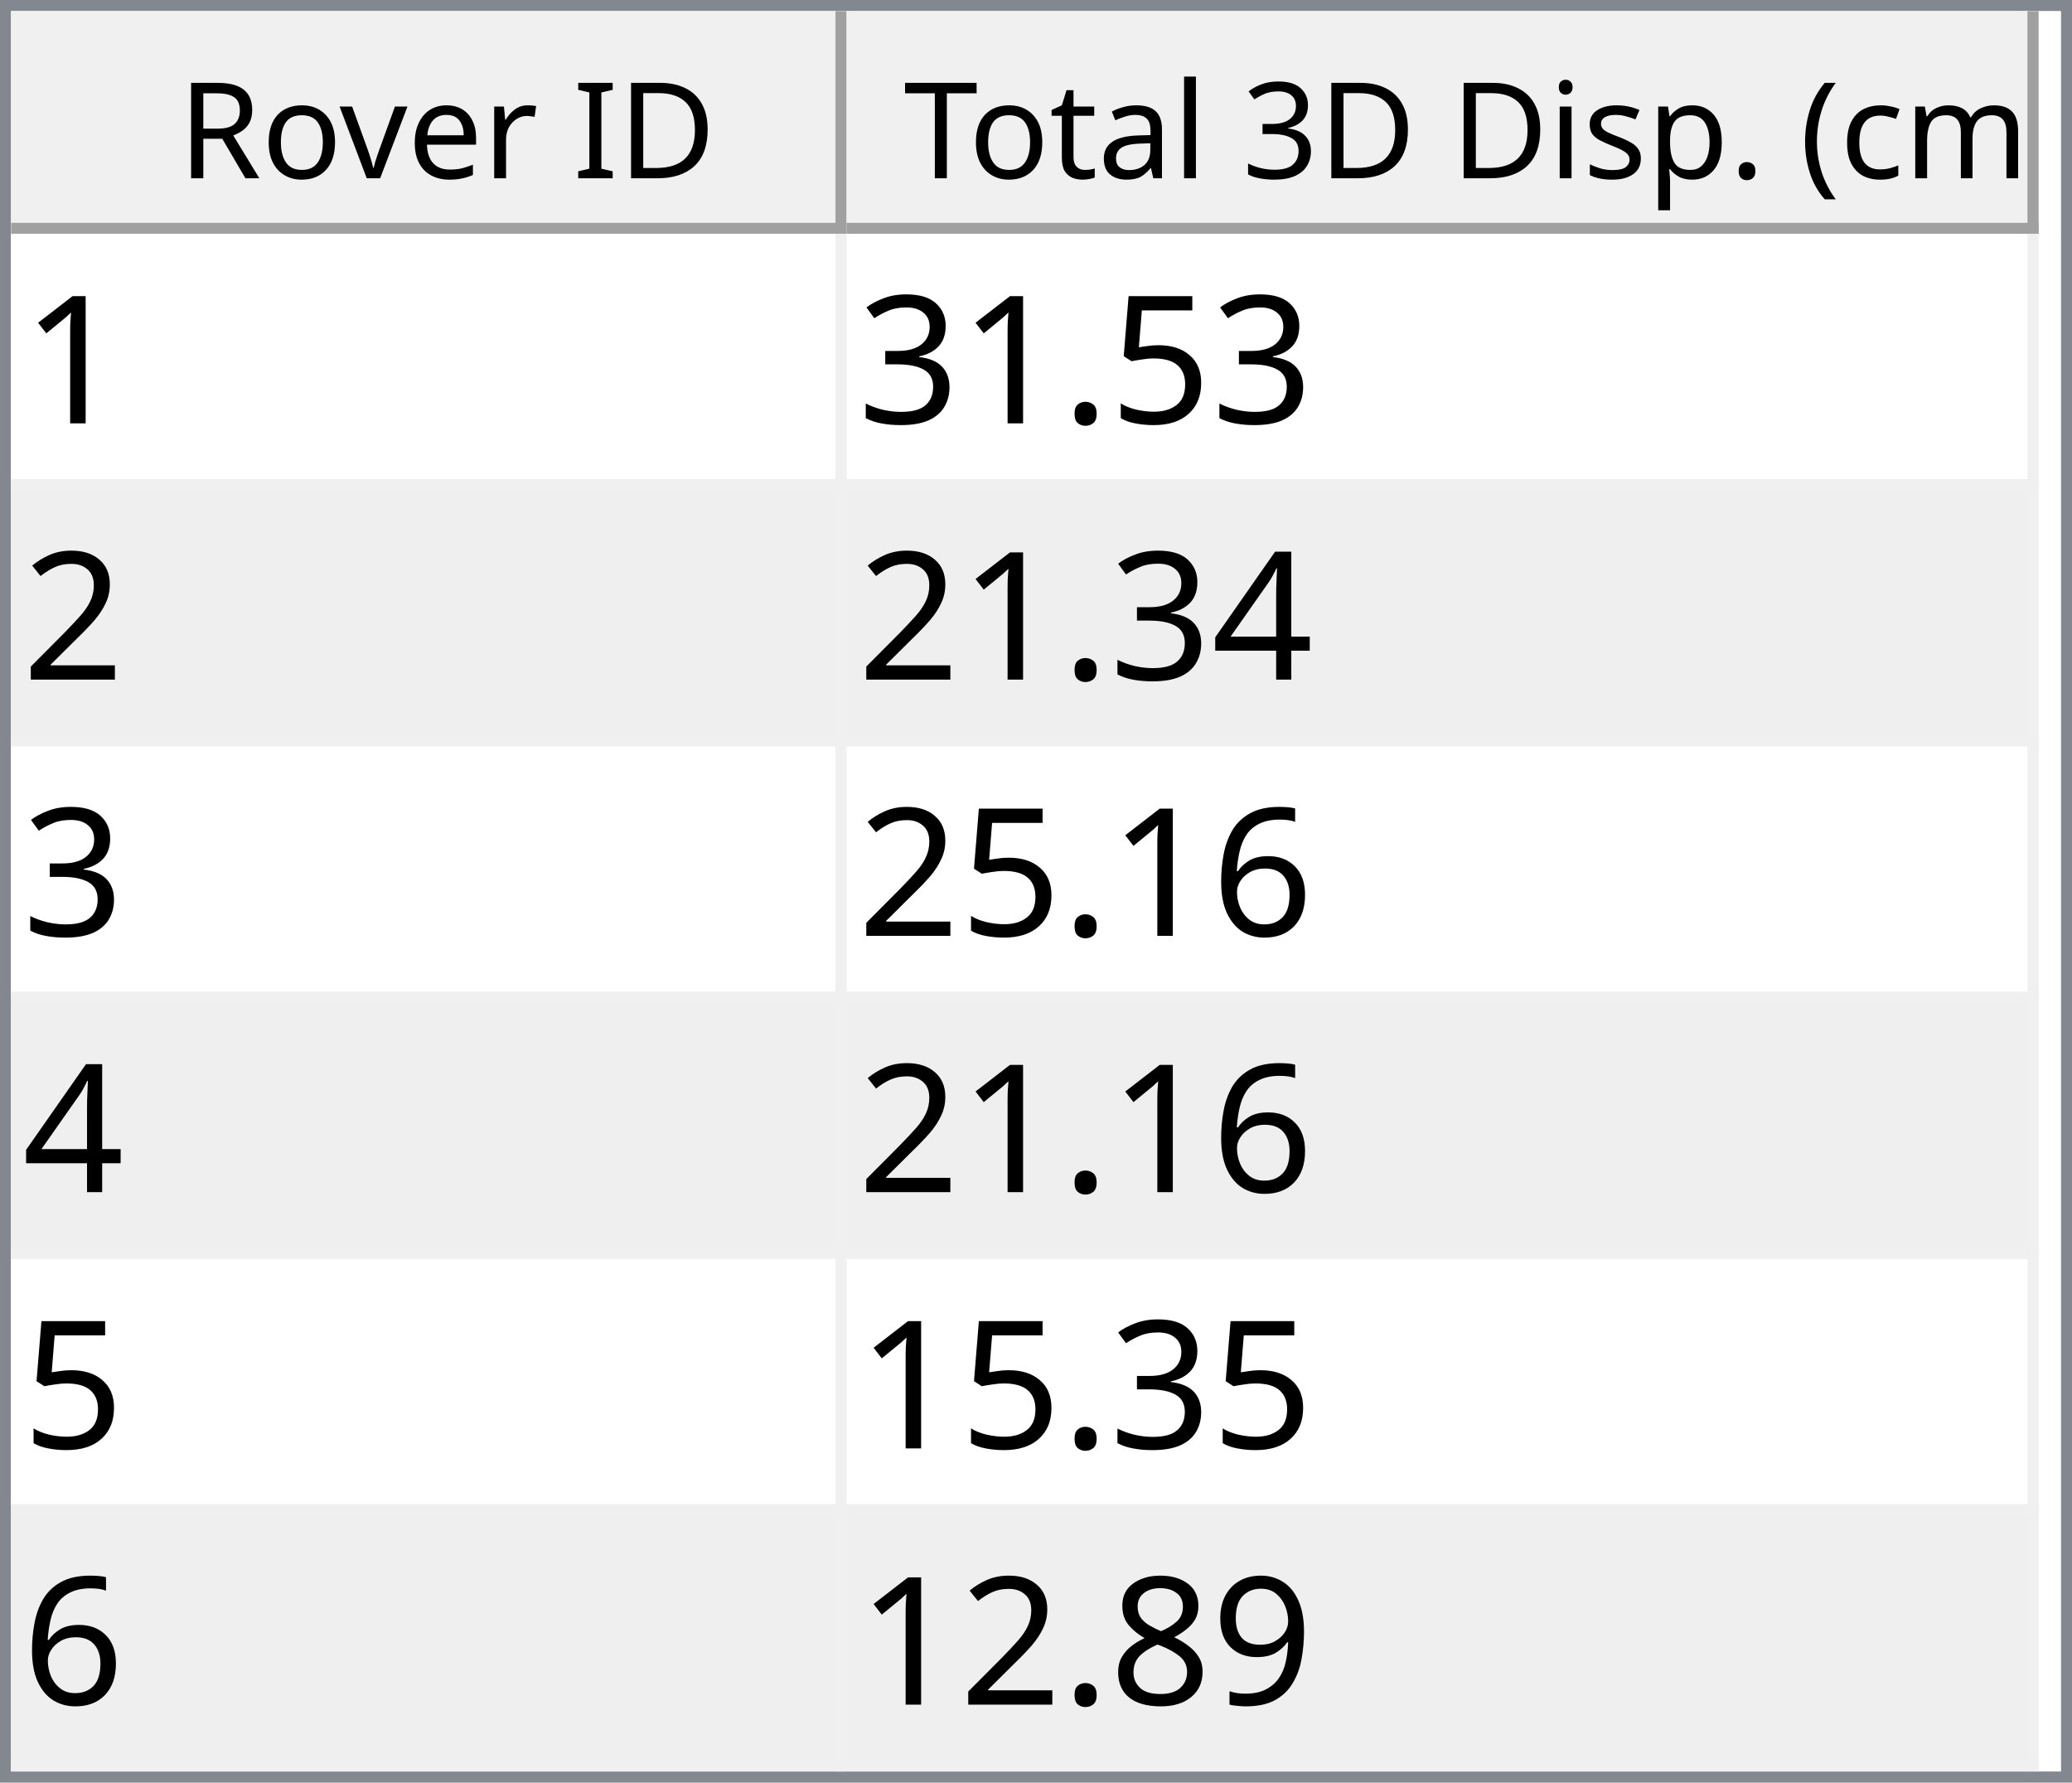
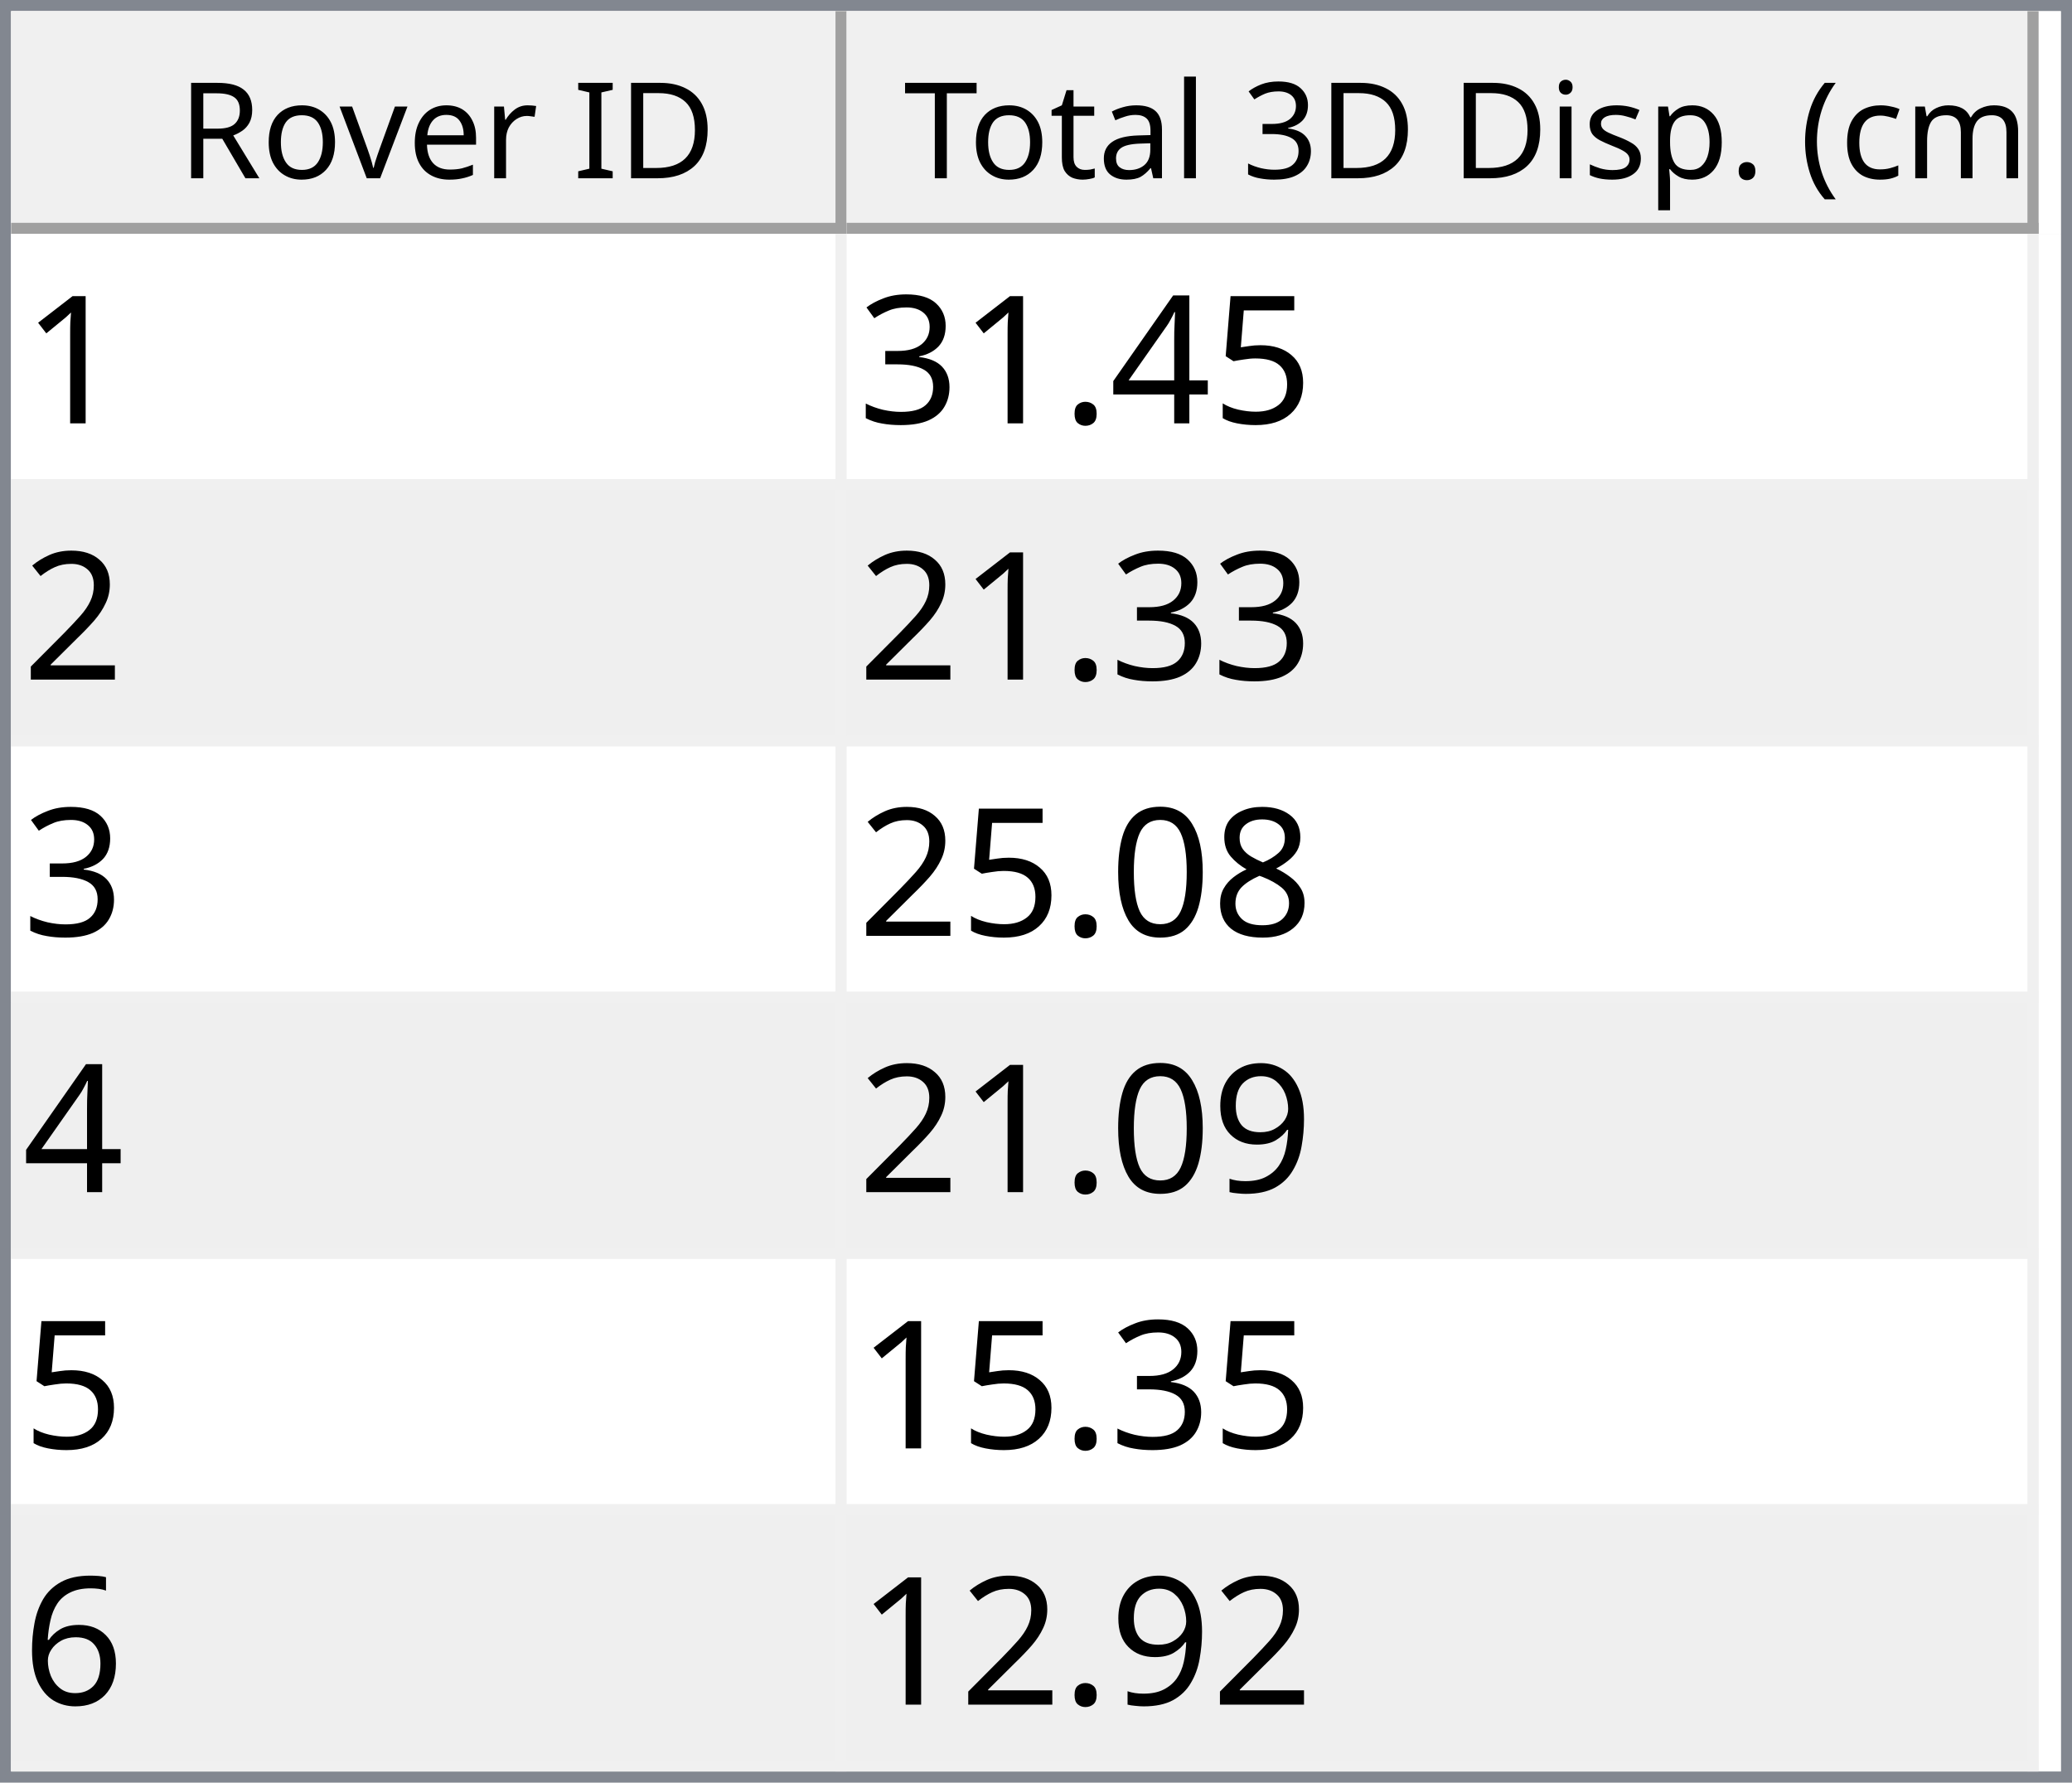
<svg xmlns="http://www.w3.org/2000/svg" style="fill-opacity:1; color-rendering:auto; color-interpolation:auto; text-rendering:auto; stroke:black; stroke-linecap:square; stroke-miterlimit:10; shape-rendering:auto; stroke-opacity:1; fill:black; stroke-dasharray:none; font-weight:normal; stroke-width:1; font-family:'Dialog'; font-style:normal; stroke-linejoin:miter; font-size:12px; stroke-dashoffset:0; image-rendering:auto;" width="186" height="160">
  <defs id="genericDefs" />
  <g>
    <defs id="defs1">
      <clipPath clipPathUnits="userSpaceOnUse" id="clipPath1">
        <path d="M0 0 L186 0 L186 160 L0 160 L0 0 Z" />
      </clipPath>
      <clipPath clipPathUnits="userSpaceOnUse" id="clipPath2">
        <path d="M0 0 L0 160 L186 160 L186 0 Z" />
      </clipPath>
      <clipPath clipPathUnits="userSpaceOnUse" id="clipPath3">
        <path d="M0 0 L0 20 L184 20 L184 0 Z" />
      </clipPath>
      <clipPath clipPathUnits="userSpaceOnUse" id="clipPath4">
        <path d="M0 0 L0 20 L75 20 L75 0 Z" />
      </clipPath>
      <clipPath clipPathUnits="userSpaceOnUse" id="clipPath5">
        <path d="M1 1 L1 19 L74 19 L74 1 Z" />
      </clipPath>
      <clipPath clipPathUnits="userSpaceOnUse" id="clipPath6">
        <path d="M0 0 L0 18 L73 18 L73 0 Z" />
      </clipPath>
      <clipPath clipPathUnits="userSpaceOnUse" id="clipPath7">
        <path d="M-0.5 -0.5 L-0.5 19.5 L74.5 19.5 L74.5 -0.5 Z" />
      </clipPath>
      <clipPath clipPathUnits="userSpaceOnUse" id="clipPath8">
        <path d="M0 0 L0 20 L107 20 L107 0 Z" />
      </clipPath>
      <clipPath clipPathUnits="userSpaceOnUse" id="clipPath9">
        <path d="M1 1 L1 19 L106 19 L106 1 Z" />
      </clipPath>
      <clipPath clipPathUnits="userSpaceOnUse" id="clipPath10">
        <path d="M0 0 L0 18 L105 18 L105 0 Z" />
      </clipPath>
      <clipPath clipPathUnits="userSpaceOnUse" id="clipPath11">
        <path d="M-0.5 -0.5 L-0.5 19.5 L106.5 19.5 L106.5 -0.5 Z" />
      </clipPath>
      <clipPath clipPathUnits="userSpaceOnUse" id="clipPath12">
        <path d="M0 0 L0 138 L184 138 L184 0 Z" />
      </clipPath>
      <clipPath clipPathUnits="userSpaceOnUse" id="clipPath13">
        <path d="M0 0 L0 138 L182 138 L182 0 Z" />
      </clipPath>
      <clipPath clipPathUnits="userSpaceOnUse" id="clipPath14">
        <path d="M-0.5 -0.5 L-0.5 137.5 L181.5 137.5 L181.5 -0.5 Z" />
      </clipPath>
      <clipPath clipPathUnits="userSpaceOnUse" id="clipPath15">
        <path d="M0 0 L0 22 L74 22 L74 0 Z" />
      </clipPath>
      <clipPath clipPathUnits="userSpaceOnUse" id="clipPath16">
        <path d="M0 0 L0 22 L106 22 L106 0 Z" />
      </clipPath>
      <font horiz-adv-x="64.551" id="font1">
        <font-face ascent="107.91" descent="25.098" units-per-em="100" style="font-style:normal; font-family:Segoe UI; font-weight:normal;" />
        <missing-glyph horiz-adv-x="64.551" d="M8.109 0 L8.109 68.266 L56.453 68.266 L56.453 0 L8.109 0 ZM15.328 7.234 L49.219 7.234 L49.219 61.031 L15.328 61.031 L15.328 7.234 Z" />
        <glyph unicode="D" horiz-adv-x="70.117" d="M9.188 0 L9.188 70.016 L28.516 70.016 Q65.531 70.016 65.531 35.891 Q65.531 19.672 55.25 9.836 Q44.969 0 27.734 0 L9.188 0 ZM17.391 62.594 L17.391 7.422 L27.828 7.422 Q41.609 7.422 49.273 14.797 Q56.938 22.172 56.938 35.688 Q56.938 62.594 28.328 62.594 L17.391 62.594 Z" />
        <glyph unicode="I" horiz-adv-x="26.611" d="M17.391 0 L9.188 0 L9.188 70.016 L17.391 70.016 L17.391 0 Z" />
        <glyph unicode=" " horiz-adv-x="27.393" d="" />
        <glyph unicode="r" horiz-adv-x="34.766" d="M34.188 41.891 Q32.078 43.5 28.125 43.5 Q23 43.5 19.555 38.672 Q16.109 33.844 16.109 25.484 L16.109 0 L8.109 0 L8.109 50 L16.109 50 L16.109 39.703 L16.312 39.703 Q18.016 44.969 21.531 47.922 Q25.047 50.875 29.391 50.875 Q32.516 50.875 34.188 50.203 L34.188 41.891 Z" />
        <glyph unicode="e" horiz-adv-x="52.295" d="M48.297 23 L12.984 23 Q13.188 14.656 17.484 10.109 Q21.781 5.562 29.297 5.562 Q37.75 5.562 44.828 11.141 L44.828 3.609 Q38.234 -1.172 27.391 -1.172 Q16.797 -1.172 10.742 5.641 Q4.688 12.453 4.688 24.812 Q4.688 36.469 11.305 43.82 Q17.922 51.172 27.734 51.172 Q37.547 51.172 42.922 44.828 Q48.297 38.484 48.297 27.203 L48.297 23 ZM40.094 29.781 Q40.047 36.719 36.75 40.578 Q33.453 44.438 27.594 44.438 Q21.922 44.438 17.969 40.383 Q14.016 36.328 13.094 29.781 L40.094 29.781 Z" />
        <glyph unicode="v" horiz-adv-x="47.9" d="M47.406 50 L27.484 0 L19.625 0 L0.688 50 L9.469 50 L22.172 13.672 Q23.578 9.672 23.922 6.688 L24.125 6.688 Q24.609 10.453 25.688 13.484 L38.969 50 L47.406 50 Z" />
        <glyph unicode="o" horiz-adv-x="58.594" d="M29 -1.172 Q17.922 -1.172 11.305 5.836 Q4.688 12.844 4.688 24.422 Q4.688 37.016 11.57 44.094 Q18.453 51.172 30.172 51.172 Q41.359 51.172 47.633 44.289 Q53.906 37.406 53.906 25.203 Q53.906 13.234 47.141 6.031 Q40.375 -1.172 29 -1.172 ZM29.594 44.438 Q21.875 44.438 17.383 39.188 Q12.891 33.938 12.891 24.703 Q12.891 15.828 17.43 10.695 Q21.969 5.562 29.594 5.562 Q37.359 5.562 41.531 10.594 Q45.703 15.625 45.703 24.906 Q45.703 34.281 41.531 39.359 Q37.359 44.438 29.594 44.438 Z" />
        <glyph unicode="R" horiz-adv-x="59.814" d="M59.375 0 L49.609 0 L37.891 19.625 Q36.281 22.359 34.766 24.289 Q33.25 26.219 31.664 27.438 Q30.078 28.656 28.25 29.219 Q26.422 29.781 24.125 29.781 L17.391 29.781 L17.391 0 L9.188 0 L9.188 70.016 L30.078 70.016 Q34.672 70.016 38.555 68.867 Q42.438 67.719 45.289 65.375 Q48.141 63.031 49.758 59.547 Q51.375 56.062 51.375 51.375 Q51.375 47.703 50.273 44.656 Q49.172 41.609 47.148 39.211 Q45.125 36.812 42.266 35.133 Q39.406 33.453 35.844 32.516 L35.844 32.328 Q37.594 31.547 38.891 30.547 Q40.188 29.547 41.359 28.18 Q42.531 26.812 43.68 25.078 Q44.828 23.344 46.234 21.047 L59.375 0 ZM17.391 62.594 L17.391 37.203 L28.516 37.203 Q31.594 37.203 34.203 38.133 Q36.812 39.062 38.719 40.797 Q40.625 42.531 41.703 45.047 Q42.781 47.562 42.781 50.688 Q42.781 56.297 39.141 59.445 Q35.5 62.594 28.609 62.594 L17.391 62.594 Z" />
        <glyph unicode=")" horiz-adv-x="30.176" d="M8.297 -15.922 L1.172 -15.922 Q16.406 2.344 16.406 26.812 Q16.406 51.469 1.078 70.016 L8.297 70.016 Q23.531 52.156 23.531 26.703 Q23.531 1.375 8.297 -15.922 Z" />
        <glyph unicode="m" horiz-adv-x="86.133" d="M79.109 0 L71.094 0 L71.094 28.719 Q71.094 37.016 68.531 40.727 Q65.969 44.438 59.906 44.438 Q54.781 44.438 51.195 39.75 Q47.609 35.062 47.609 28.516 L47.609 0 L39.594 0 L39.594 29.688 Q39.594 44.438 28.219 44.438 Q22.953 44.438 19.531 40.016 Q16.109 35.594 16.109 28.516 L16.109 0 L8.109 0 L8.109 50 L16.109 50 L16.109 42.094 L16.312 42.094 Q21.625 51.172 31.844 51.172 Q36.969 51.172 40.773 48.312 Q44.578 45.453 46 40.828 Q51.562 51.172 62.594 51.172 Q79.109 51.172 79.109 30.812 L79.109 0 Z" />
        <glyph unicode="c" horiz-adv-x="46.191" d="M42.188 2.297 Q36.422 -1.172 28.516 -1.172 Q17.828 -1.172 11.258 5.789 Q4.688 12.75 4.688 23.828 Q4.688 36.188 11.766 43.68 Q18.844 51.172 30.672 51.172 Q37.25 51.172 42.281 48.734 L42.281 40.531 Q36.719 44.438 30.375 44.438 Q22.703 44.438 17.797 38.945 Q12.891 33.453 12.891 24.516 Q12.891 15.719 17.508 10.641 Q22.125 5.562 29.891 5.562 Q36.422 5.562 42.188 9.906 L42.188 2.297 Z" />
        <glyph unicode="(" horiz-adv-x="30.176" d="M29.109 -15.922 L21.969 -15.922 Q6.844 1.375 6.844 26.703 Q6.844 52.156 21.969 70.016 L29.203 70.016 Q13.875 51.469 13.875 26.812 Q13.875 2.344 29.109 -15.922 Z" />
        <glyph unicode="." horiz-adv-x="21.68" d="M10.891 -1.078 Q8.641 -1.078 7.055 0.539 Q5.469 2.156 5.469 4.391 Q5.469 6.641 7.055 8.273 Q8.641 9.906 10.891 9.906 Q13.188 9.906 14.797 8.273 Q16.406 6.641 16.406 4.391 Q16.406 2.156 14.797 0.539 Q13.188 -1.078 10.891 -1.078 Z" />
        <glyph unicode="p" horiz-adv-x="58.789" d="M16.312 7.234 L16.109 7.234 L16.109 -23 L8.109 -23 L8.109 50 L16.109 50 L16.109 41.219 L16.312 41.219 Q22.219 51.172 33.594 51.172 Q43.266 51.172 48.688 44.461 Q54.109 37.75 54.109 26.469 Q54.109 13.922 48 6.375 Q41.891 -1.172 31.297 -1.172 Q21.578 -1.172 16.312 7.234 ZM16.109 27.391 L16.109 20.406 Q16.109 14.203 20.141 9.883 Q24.172 5.562 30.375 5.562 Q37.641 5.562 41.773 11.133 Q45.906 16.703 45.906 26.609 Q45.906 34.969 42.047 39.703 Q38.188 44.438 31.594 44.438 Q24.609 44.438 20.359 39.578 Q16.109 34.719 16.109 27.391 Z" />
        <glyph unicode="s" horiz-adv-x="42.432" d="M5.078 1.812 L5.078 10.406 Q11.625 5.562 19.484 5.562 Q30.031 5.562 30.031 12.594 Q30.031 14.594 29.125 15.992 Q28.219 17.391 26.68 18.461 Q25.141 19.531 23.07 20.383 Q21 21.234 18.609 22.172 Q15.281 23.484 12.766 24.828 Q10.25 26.172 8.57 27.859 Q6.891 29.547 6.031 31.695 Q5.172 33.844 5.172 36.719 Q5.172 40.234 6.789 42.945 Q8.406 45.656 11.086 47.484 Q13.766 49.312 17.211 50.242 Q20.656 51.172 24.312 51.172 Q30.812 51.172 35.938 48.922 L35.938 40.828 Q30.422 44.438 23.25 44.438 Q21 44.438 19.195 43.922 Q17.391 43.406 16.094 42.477 Q14.797 41.547 14.086 40.258 Q13.375 38.969 13.375 37.406 Q13.375 35.453 14.086 34.133 Q14.797 32.812 16.164 31.789 Q17.531 30.766 19.484 29.938 Q21.438 29.109 23.922 28.125 Q27.25 26.859 29.883 25.516 Q32.516 24.172 34.375 22.484 Q36.234 20.797 37.234 18.602 Q38.234 16.406 38.234 13.375 Q38.234 9.672 36.602 6.938 Q34.969 4.203 32.234 2.398 Q29.5 0.594 25.93 -0.289 Q22.359 -1.172 18.453 -1.172 Q10.75 -1.172 5.078 1.812 Z" />
        <glyph unicode="i" horiz-adv-x="24.219" d="M12.203 62.703 Q10.062 62.703 8.547 64.164 Q7.031 65.625 7.031 67.875 Q7.031 70.125 8.547 71.609 Q10.062 73.094 12.203 73.094 Q14.406 73.094 15.945 71.609 Q17.484 70.125 17.484 67.875 Q17.484 65.719 15.945 64.211 Q14.406 62.703 12.203 62.703 ZM16.109 0 L8.109 0 L8.109 50 L16.109 50 L16.109 0 Z" />
        <glyph unicode="3" horiz-adv-x="53.906" d="M46.531 19.828 Q46.531 15.094 44.75 11.211 Q42.969 7.328 39.719 4.57 Q36.469 1.812 31.93 0.297 Q27.391 -1.219 21.922 -1.219 Q11.922 -1.219 6 2.594 L6 11.188 Q13.094 5.609 22.219 5.609 Q25.875 5.609 28.828 6.539 Q31.781 7.469 33.906 9.227 Q36.031 10.984 37.18 13.477 Q38.328 15.969 38.328 19.094 Q38.328 32.812 18.797 32.812 L12.984 32.812 L12.984 39.594 L18.5 39.594 Q35.797 39.594 35.797 52.484 Q35.797 64.406 22.609 64.406 Q15.188 64.406 8.688 59.422 L8.688 67.188 Q15.375 71.188 24.609 71.188 Q29 71.188 32.57 69.969 Q36.141 68.75 38.68 66.555 Q41.219 64.359 42.609 61.281 Q44 58.203 44 54.5 Q44 40.672 30.031 36.719 L30.031 36.531 Q33.594 36.141 36.625 34.797 Q39.656 33.453 41.852 31.305 Q44.047 29.156 45.289 26.25 Q46.531 23.344 46.531 19.828 Z" />
        <glyph unicode="l" horiz-adv-x="24.219" d="M16.109 0 L8.109 0 L8.109 74.031 L16.109 74.031 L16.109 0 Z" />
        <glyph unicode="a" horiz-adv-x="50.879" d="M43.891 0 L35.891 0 L35.891 7.812 L35.688 7.812 Q30.469 -1.172 20.312 -1.172 Q12.844 -1.172 8.617 2.781 Q4.391 6.734 4.391 13.281 Q4.391 27.297 20.906 29.594 L35.891 31.688 Q35.891 44.438 25.594 44.438 Q16.547 44.438 9.281 38.281 L9.281 46.484 Q16.656 51.172 26.266 51.172 Q43.891 51.172 43.891 32.516 L43.891 0 ZM35.891 25.297 L23.828 23.641 Q18.266 22.859 15.43 20.875 Q12.594 18.891 12.594 13.875 Q12.594 10.203 15.211 7.883 Q17.828 5.562 22.172 5.562 Q28.125 5.562 32.008 9.742 Q35.891 13.922 35.891 20.312 L35.891 25.297 Z" />
        <glyph unicode="t" horiz-adv-x="33.887" d="M31.297 0.484 Q28.469 -1.078 23.828 -1.078 Q10.688 -1.078 10.688 13.578 L10.688 43.172 L2.094 43.172 L2.094 50 L10.688 50 L10.688 62.203 L18.703 64.797 L18.703 50 L31.297 50 L31.297 43.172 L18.703 43.172 L18.703 14.984 Q18.703 9.969 20.414 7.82 Q22.125 5.672 26.078 5.672 Q29.109 5.672 31.297 7.328 L31.297 0.484 Z" />
        <glyph unicode="T" horiz-adv-x="52.393" d="M50.594 62.594 L30.375 62.594 L30.375 0 L22.172 0 L22.172 62.594 L2 62.594 L2 70.016 L50.594 70.016 L50.594 62.594 Z" />
      </font>
      <font horiz-adv-x="75.0" id="font2">
        <font-face ascent="100.537" descent="21.973" units-per-em="100" style="font-style:normal; font-family:sans-serif; font-weight:normal;" />
        <missing-glyph horiz-adv-x="75.0" d="M12.5 0 L12.5 62.5 L62.5 62.5 L62.5 0 L12.5 0 ZM14.062 1.562 L60.938 1.562 L60.938 60.938 L14.062 60.938 L14.062 1.562 Z" />
        <glyph unicode="1" horiz-adv-x="55.615" d="M37.25 0 L28.469 0 L28.469 56 Q25.297 52.984 20.141 49.953 Q14.984 46.922 10.891 45.406 L10.891 53.906 Q18.266 57.375 23.781 62.305 Q29.297 67.234 31.594 71.875 L37.25 71.875 L37.25 0 Z" />
        <glyph unicode="5" horiz-adv-x="55.615" d="M4.156 18.75 L13.375 19.531 Q14.406 12.797 18.141 9.398 Q21.875 6 27.156 6 Q33.5 6 37.891 10.789 Q42.281 15.578 42.281 23.484 Q42.281 31 38.062 35.352 Q33.844 39.703 27 39.703 Q22.75 39.703 19.336 37.773 Q15.922 35.844 13.969 32.766 L5.719 33.844 L12.641 70.609 L48.25 70.609 L48.25 62.203 L19.672 62.203 L15.828 42.969 Q22.266 47.469 29.344 47.469 Q38.719 47.469 45.164 40.969 Q51.609 34.469 51.609 24.266 Q51.609 14.547 45.953 7.469 Q39.062 -1.219 27.156 -1.219 Q17.391 -1.219 11.211 4.25 Q5.031 9.719 4.156 18.75 Z" />
+         <glyph unicode="4" horiz-adv-x="55.615" d="M32.328 0 L32.328 17.141 L1.266 17.141 L1.266 25.203 L33.938 71.578 L41.109 71.578 L41.109 25.203 L50.781 25.203 L50.781 17.141 L41.109 17.141 L41.109 0 L32.328 0 ZM32.328 25.203 L32.328 57.469 L9.906 25.203 L32.328 25.203 Z" />
        <glyph unicode="." horiz-adv-x="27.783" d="M9.078 0 L9.078 10.016 L19.094 10.016 L19.094 0 L9.078 0 Z" />
        <glyph unicode="3" horiz-adv-x="55.615" d="M4.203 18.891 L12.984 20.062 Q14.5 12.594 18.141 9.297 Q21.781 6 27 6 Q33.203 6 37.477 10.297 Q41.75 14.594 41.75 20.953 Q41.75 27 37.797 30.93 Q33.844 34.859 27.734 34.859 Q25.25 34.859 21.531 33.891 L22.516 41.609 Q23.391 41.5 23.922 41.5 Q29.547 41.5 34.039 44.43 Q38.531 47.359 38.531 53.469 Q38.531 58.297 35.258 61.477 Q31.984 64.656 26.812 64.656 Q21.688 64.656 18.266 61.43 Q14.844 58.203 13.875 51.766 L5.078 53.328 Q6.688 62.156 12.398 67.016 Q18.109 71.875 26.609 71.875 Q32.469 71.875 37.398 69.359 Q42.328 66.844 44.945 62.5 Q47.562 58.156 47.562 53.266 Q47.562 48.641 45.07 44.828 Q42.578 41.016 37.703 38.766 Q44.047 37.312 47.562 32.695 Q51.078 28.078 51.078 21.141 Q51.078 11.766 44.242 5.25 Q37.406 -1.266 26.953 -1.266 Q17.531 -1.266 11.305 4.352 Q5.078 9.969 4.203 18.891 Z" />
        <glyph unicode="2" horiz-adv-x="55.615" d="M50.344 8.453 L50.344 0 L3.031 0 Q2.938 3.172 4.047 6.109 Q5.859 10.938 9.836 15.625 Q13.812 20.312 21.344 26.469 Q33.016 36.031 37.117 41.625 Q41.219 47.219 41.219 52.203 Q41.219 57.422 37.477 61.008 Q33.734 64.594 27.734 64.594 Q21.391 64.594 17.578 60.789 Q13.766 56.984 13.719 50.25 L4.688 51.172 Q5.609 61.281 11.664 66.578 Q17.719 71.875 27.938 71.875 Q38.234 71.875 44.242 66.164 Q50.25 60.453 50.25 52 Q50.25 47.703 48.492 43.555 Q46.734 39.406 42.656 34.812 Q38.578 30.219 29.109 22.219 Q21.188 15.578 18.945 13.211 Q16.703 10.844 15.234 8.453 L50.344 8.453 Z" />
-         <glyph unicode="4" horiz-adv-x="55.615" d="M32.328 0 L32.328 17.141 L1.266 17.141 L1.266 25.203 L33.938 71.578 L41.109 71.578 L41.109 25.203 L50.781 25.203 L50.781 17.141 L41.109 17.141 L41.109 0 L32.328 0 ZM32.328 25.203 L32.328 57.469 L9.906 25.203 L32.328 25.203 Z" />
+         <glyph unicode="8" horiz-adv-x="55.615" d="M17.672 38.812 Q12.203 40.828 9.57 44.539 Q6.938 48.25 6.938 53.422 Q6.938 61.234 12.555 66.555 Q18.172 71.875 27.484 71.875 Q36.859 71.875 42.578 66.43 Q48.297 60.984 48.297 53.172 Q48.297 48.188 45.68 44.508 Q43.062 40.828 37.75 38.812 Q44.344 36.672 47.781 31.883 Q51.219 27.094 51.219 20.453 Q51.219 11.281 44.727 5.031 Q38.234 -1.219 27.641 -1.219 Q17.047 -1.219 10.547 5.055 Q4.047 11.328 4.047 20.703 Q4.047 27.688 7.594 32.398 Q11.141 37.109 17.672 38.812 ZM15.922 53.719 Q15.922 48.641 19.195 45.414 Q22.469 42.188 27.688 42.188 Q32.766 42.188 36.016 45.383 Q39.266 48.578 39.266 53.219 Q39.266 58.062 35.914 61.359 Q32.562 64.656 27.594 64.656 Q22.562 64.656 19.242 61.43 Q15.922 58.203 15.922 53.719 ZM13.094 20.656 Q13.094 16.891 14.875 13.375 Q16.656 9.859 20.172 7.93 Q23.688 6 27.734 6 Q34.031 6 38.133 10.055 Q42.234 14.109 42.234 20.359 Q42.234 26.703 38.016 30.859 Q33.797 35.016 27.438 35.016 Q21.234 35.016 17.164 30.914 Q13.094 26.812 13.094 20.656 Z" />
+         <glyph unicode="0" horiz-adv-x="55.615" d="M4.156 35.297 Q4.156 48 6.766 55.742 Q9.375 63.484 14.523 67.68 Q19.672 71.875 27.484 71.875 Q33.25 71.875 37.594 69.555 Q41.938 67.234 44.773 62.867 Q47.609 58.5 49.219 52.227 Q50.828 45.953 50.828 35.297 Q50.828 22.703 48.242 14.969 Q45.656 7.234 40.508 3.008 Q35.359 -1.219 27.484 -1.219 Q17.141 -1.219 11.234 6.203 Q4.156 15.141 4.156 35.297 ZM13.188 35.297 Q13.188 17.672 17.312 11.836 Q21.438 6 27.484 6 Q33.547 6 37.672 11.859 Q41.797 17.719 41.797 35.297 Q41.797 52.984 37.672 58.789 Q33.547 64.594 27.391 64.594 Q21.344 64.594 17.719 59.469 Q13.188 52.938 13.188 35.297 Z" />
+         <glyph unicode="9" horiz-adv-x="55.615" d="M5.469 16.547 L13.922 17.328 Q14.984 11.375 18.016 8.688 Q21.047 6 25.781 6 Q29.828 6 32.883 7.859 Q35.938 9.719 37.891 12.82 Q39.844 15.922 41.164 21.195 Q42.484 26.469 42.484 31.938 Q42.484 32.516 42.438 33.688 Q39.797 29.5 35.234 26.883 Q30.672 24.266 25.344 24.266 Q16.453 24.266 10.305 30.711 Q4.156 37.156 4.156 47.703 Q4.156 58.594 10.578 65.234 Q17 71.875 26.656 71.875 Q33.641 71.875 39.43 68.117 Q45.219 64.359 48.219 57.398 Q51.219 50.438 51.219 37.25 Q51.219 23.531 48.242 15.406 Q45.266 7.281 39.383 3.031 Q33.5 -1.219 25.594 -1.219 Q17.188 -1.219 11.867 3.445 Q6.547 8.109 5.469 16.547 ZM41.453 48.141 Q41.453 55.719 37.43 60.156 Q33.406 64.594 27.734 64.594 Q21.875 64.594 17.531 59.812 Q13.188 55.031 13.188 47.406 Q13.188 40.578 17.312 36.305 Q21.438 32.031 27.484 32.031 Q33.594 32.031 37.523 36.305 Q41.453 40.578 41.453 48.141 Z" />
        <glyph unicode="6" horiz-adv-x="55.615" d="M49.75 54.047 L41.016 53.375 Q39.844 58.547 37.703 60.891 Q34.125 64.656 28.906 64.656 Q24.703 64.656 21.531 62.312 Q17.391 59.281 14.992 53.469 Q12.594 47.656 12.5 36.922 Q15.672 41.75 20.266 44.094 Q24.859 46.438 29.891 46.438 Q38.672 46.438 44.852 39.969 Q51.031 33.5 51.031 23.25 Q51.031 16.5 48.125 10.719 Q45.219 4.938 40.141 1.859 Q35.062 -1.219 28.609 -1.219 Q17.625 -1.219 10.695 6.859 Q3.766 14.938 3.766 33.5 Q3.766 54.25 11.422 63.672 Q18.109 71.875 29.438 71.875 Q37.891 71.875 43.289 67.141 Q48.688 62.406 49.75 54.047 ZM13.875 23.188 Q13.875 18.656 15.797 14.508 Q17.719 10.359 21.188 8.18 Q24.656 6 28.469 6 Q34.031 6 38.039 10.492 Q42.047 14.984 42.047 22.703 Q42.047 30.125 38.086 34.398 Q34.125 38.672 28.125 38.672 Q22.172 38.672 18.023 34.398 Q13.875 30.125 13.875 23.188 Z" />
-         <glyph unicode="9" horiz-adv-x="55.615" d="M5.469 16.547 L13.922 17.328 Q14.984 11.375 18.016 8.688 Q21.047 6 25.781 6 Q29.828 6 32.883 7.859 Q35.938 9.719 37.891 12.82 Q39.844 15.922 41.164 21.195 Q42.484 26.469 42.484 31.938 Q42.484 32.516 42.438 33.688 Q39.797 29.5 35.234 26.883 Q30.672 24.266 25.344 24.266 Q16.453 24.266 10.305 30.711 Q4.156 37.156 4.156 47.703 Q4.156 58.594 10.578 65.234 Q17 71.875 26.656 71.875 Q33.641 71.875 39.43 68.117 Q45.219 64.359 48.219 57.398 Q51.219 50.438 51.219 37.25 Q51.219 23.531 48.242 15.406 Q45.266 7.281 39.383 3.031 Q33.5 -1.219 25.594 -1.219 Q17.188 -1.219 11.867 3.445 Q6.547 8.109 5.469 16.547 ZM41.453 48.141 Q41.453 55.719 37.43 60.156 Q33.406 64.594 27.734 64.594 Q21.875 64.594 17.531 59.812 Q13.188 55.031 13.188 47.406 Q13.188 40.578 17.312 36.305 Q21.438 32.031 27.484 32.031 Q33.594 32.031 37.523 36.305 Q41.453 40.578 41.453 48.141 Z" />
-         <glyph unicode="8" horiz-adv-x="55.615" d="M17.672 38.812 Q12.203 40.828 9.57 44.539 Q6.938 48.25 6.938 53.422 Q6.938 61.234 12.555 66.555 Q18.172 71.875 27.484 71.875 Q36.859 71.875 42.578 66.43 Q48.297 60.984 48.297 53.172 Q48.297 48.188 45.68 44.508 Q43.062 40.828 37.75 38.812 Q44.344 36.672 47.781 31.883 Q51.219 27.094 51.219 20.453 Q51.219 11.281 44.727 5.031 Q38.234 -1.219 27.641 -1.219 Q17.047 -1.219 10.547 5.055 Q4.047 11.328 4.047 20.703 Q4.047 27.688 7.594 32.398 Q11.141 37.109 17.672 38.812 ZM15.922 53.719 Q15.922 48.641 19.195 45.414 Q22.469 42.188 27.688 42.188 Q32.766 42.188 36.016 45.383 Q39.266 48.578 39.266 53.219 Q39.266 58.062 35.914 61.359 Q32.562 64.656 27.594 64.656 Q22.562 64.656 19.242 61.43 Q15.922 58.203 15.922 53.719 ZM13.094 20.656 Q13.094 16.891 14.875 13.375 Q16.656 9.859 20.172 7.93 Q23.688 6 27.734 6 Q34.031 6 38.133 10.055 Q42.234 14.109 42.234 20.359 Q42.234 26.703 38.016 30.859 Q33.797 35.016 27.438 35.016 Q21.234 35.016 17.164 30.914 Q13.094 26.812 13.094 20.656 Z" />
      </font>
    </defs>
    <g style="fill:white; stroke:white;">
      <rect x="0" y="0" width="186" style="clip-path:url(#clipPath1); stroke:none;" height="160" />
    </g>
    <g style="fill:white; text-rendering:optimizeSpeed; color-rendering:optimizeSpeed; image-rendering:optimizeSpeed; shape-rendering:crispEdges; stroke:white; color-interpolation:sRGB;">
      <rect x="0" width="186" height="160" y="0" style="stroke:none;" />
      <path style="stroke:none;" d="M0 160 L186 160 L186 0 L0 0 Z" />
    </g>
    <g style="fill:rgb(240,240,240); font-family:'Segoe UI'; stroke:rgb(240,240,240);">
      <rect x="0" y="0" width="186" style="clip-path:url(#clipPath2); stroke:none;" height="160" />
    </g>
    <g style="fill:rgb(130,135,144); font-family:'Segoe UI'; stroke:rgb(130,135,144);">
      <path d="M0 0 L186 0 L186 160 L0 160 L0 0 ZM1 1 L185 1 L185 159 L1 159 L1 1 Z" style="fill-rule:evenodd; clip-path:url(#clipPath2); stroke:none;" />
    </g>
    <g style="fill:white; font-family:'Segoe UI'; stroke:white;" transform="translate(1,1)">
      <rect x="0" y="0" width="184" style="clip-path:url(#clipPath3); stroke:none;" height="20" />
    </g>
    <g style="fill:rgb(240,240,240); font-family:'Segoe UI'; stroke:rgb(240,240,240);" transform="translate(1,1)">
      <rect x="0" y="0" width="75" style="clip-path:url(#clipPath4); stroke:none;" height="20" />
    </g>
    <g style="font-family:'Segoe UI';" transform="translate(2,2)">
      <text x="14" xml:space="preserve" y="14" style="clip-path:url(#clipPath6); stroke:none;">Rover ID</text>
    </g>
    <g style="fill:rgb(160,160,160); font-family:'Segoe UI'; stroke:rgb(160,160,160); stroke-linejoin:bevel;" transform="translate(1.5,1.5)">
      <line x1="74" x2="74" y1="0" style="fill:none; clip-path:url(#clipPath7);" y2="19" />
    </g>
    <g style="fill:rgb(160,160,160); font-family:'Segoe UI'; stroke:rgb(160,160,160); stroke-linejoin:bevel;" transform="matrix(1,0,0,1,1,1) translate(0.5,0.5)">
      <line x1="0" x2="74" y1="19" style="fill:none; clip-path:url(#clipPath7);" y2="19" />
    </g>
    <g style="fill:rgb(240,240,240); font-family:'Segoe UI'; stroke:rgb(240,240,240);" transform="translate(76,1)">
      <rect x="0" y="0" width="107" style="clip-path:url(#clipPath8); stroke:none;" height="20" />
    </g>
    <g style="font-family:'Segoe UI';" transform="translate(77,2)">
      <text x="1" xml:space="preserve" y="14" style="clip-path:url(#clipPath10); stroke:none;"> Total 3D Disp. (cm)</text>
    </g>
    <g style="fill:rgb(160,160,160); font-family:'Segoe UI'; stroke:rgb(160,160,160); stroke-linejoin:bevel;" transform="translate(76.5,1.5)">
      <line x1="106" x2="106" y1="0" style="fill:none; clip-path:url(#clipPath11);" y2="19" />
    </g>
    <g style="fill:rgb(160,160,160); font-family:'Segoe UI'; stroke:rgb(160,160,160); stroke-linejoin:bevel;" transform="matrix(1,0,0,1,76,1) translate(0.5,0.5)">
      <line x1="0" x2="106" y1="19" style="fill:none; clip-path:url(#clipPath11);" y2="19" />
    </g>
    <g style="fill:white; font-family:'Segoe UI'; stroke:white;" transform="translate(1,21)">
      <rect x="0" y="0" width="184" style="clip-path:url(#clipPath12); stroke:none;" height="138" />
    </g>
    <g style="fill:rgb(240,240,240); font-size:16px; font-family:sans-serif; stroke:rgb(240,240,240);" transform="translate(1,21)">
      <rect x="0" y="0" width="182" style="clip-path:url(#clipPath13); stroke:none;" height="138" />
      <line transform="translate(0.5,0.5)" x1="0" x2="181" y1="22" style="clip-path:url(#clipPath14); fill:none; stroke-linejoin:bevel;" y2="22" />
    </g>
    <g transform="matrix(1,0,0,1,1,21) translate(0.5,0.5)" style="fill:rgb(240,240,240); font-size:16px; font-family:sans-serif; stroke:rgb(240,240,240); stroke-linejoin:bevel;">
      <line x1="0" x2="181" y1="45" style="fill:none; clip-path:url(#clipPath14);" y2="45" />
    </g>
    <g transform="matrix(1,0,0,1,1,21) translate(0.5,0.5)" style="fill:rgb(240,240,240); font-size:16px; font-family:sans-serif; stroke:rgb(240,240,240); stroke-linejoin:bevel;">
      <line x1="0" x2="181" y1="68" style="fill:none; clip-path:url(#clipPath14);" y2="68" />
    </g>
    <g transform="matrix(1,0,0,1,1,21) translate(0.5,0.5)" style="fill:rgb(240,240,240); font-size:16px; font-family:sans-serif; stroke:rgb(240,240,240); stroke-linejoin:bevel;">
      <line x1="0" x2="181" y1="91" style="fill:none; clip-path:url(#clipPath14);" y2="91" />
    </g>
    <g transform="matrix(1,0,0,1,1,21) translate(0.5,0.5)" style="fill:rgb(240,240,240); font-size:16px; font-family:sans-serif; stroke:rgb(240,240,240); stroke-linejoin:bevel;">
      <line x1="0" x2="181" y1="114" style="fill:none; clip-path:url(#clipPath14);" y2="114" />
    </g>
    <g transform="matrix(1,0,0,1,1,21) translate(0.5,0.5)" style="fill:rgb(240,240,240); font-size:16px; font-family:sans-serif; stroke:rgb(240,240,240); stroke-linejoin:bevel;">
      <line x1="0" x2="181" y1="137" style="fill:none; clip-path:url(#clipPath14);" y2="137" />
    </g>
    <g transform="matrix(1,0,0,1,1,21) translate(0.5,0.5)" style="fill:rgb(240,240,240); font-size:16px; font-family:sans-serif; stroke:rgb(240,240,240); stroke-linejoin:bevel;">
      <line x1="74" x2="74" y1="0" style="fill:none; clip-path:url(#clipPath14);" y2="137" />
    </g>
    <g transform="matrix(1,0,0,1,1,21) translate(0.5,0.5)" style="fill:rgb(240,240,240); font-size:16px; font-family:sans-serif; stroke:rgb(240,240,240); stroke-linejoin:bevel;">
      <line x1="181" x2="181" y1="0" style="fill:none; clip-path:url(#clipPath14);" y2="137" />
    </g>
    <g style="fill:white; font-size:16px; font-family:sans-serif; stroke:white;" transform="matrix(1,0,0,1,1,21)">
      <rect x="0" y="0" width="74" style="clip-path:url(#clipPath15); stroke:none;" height="22" />
      <text x="1" y="17" style="fill:black; clip-path:url(#clipPath15); stroke:none;" xml:space="preserve">1</text>
    </g>
    <g style="fill:white; font-size:16px; font-family:sans-serif; stroke:white;" transform="matrix(1,0,0,1,1,21) translate(75,0)">
      <rect x="0" y="0" width="106" style="clip-path:url(#clipPath16); stroke:none;" height="22" />
-       <text x="1" y="17" style="fill:black; clip-path:url(#clipPath16); stroke:none;" xml:space="preserve">31.53</text>
+       <text x="1" y="17" style="fill:black; clip-path:url(#clipPath16); stroke:none;" xml:space="preserve">31.45</text>
    </g>
    <g style="fill:rgb(239,239,239); font-size:16px; font-family:sans-serif; stroke:rgb(239,239,239);" transform="matrix(1,0,0,1,1,21) translate(0,23)">
      <rect x="0" y="0" width="74" style="clip-path:url(#clipPath15); stroke:none;" height="22" />
      <text x="1" y="17" style="fill:black; clip-path:url(#clipPath15); stroke:none;" xml:space="preserve">2</text>
    </g>
    <g style="fill:rgb(239,239,239); font-size:16px; font-family:sans-serif; stroke:rgb(239,239,239);" transform="matrix(1,0,0,1,1,21) translate(75,23)">
      <rect x="0" y="0" width="106" style="clip-path:url(#clipPath16); stroke:none;" height="22" />
-       <text x="1" y="17" style="fill:black; clip-path:url(#clipPath16); stroke:none;" xml:space="preserve">21.34</text>
+       <text x="1" y="17" style="fill:black; clip-path:url(#clipPath16); stroke:none;" xml:space="preserve">21.33</text>
    </g>
    <g style="fill:white; font-size:16px; font-family:sans-serif; stroke:white;" transform="matrix(1,0,0,1,1,21) translate(0,46)">
      <rect x="0" y="0" width="74" style="clip-path:url(#clipPath15); stroke:none;" height="22" />
      <text x="1" y="17" style="fill:black; clip-path:url(#clipPath15); stroke:none;" xml:space="preserve">3</text>
    </g>
    <g style="fill:white; font-size:16px; font-family:sans-serif; stroke:white;" transform="matrix(1,0,0,1,1,21) translate(75,46)">
      <rect x="0" y="0" width="106" style="clip-path:url(#clipPath16); stroke:none;" height="22" />
-       <text x="1" y="17" style="fill:black; clip-path:url(#clipPath16); stroke:none;" xml:space="preserve">25.16</text>
+       <text x="1" y="17" style="fill:black; clip-path:url(#clipPath16); stroke:none;" xml:space="preserve">25.08</text>
    </g>
    <g style="fill:rgb(239,239,239); font-size:16px; font-family:sans-serif; stroke:rgb(239,239,239);" transform="matrix(1,0,0,1,1,21) translate(0,69)">
      <rect x="0" y="0" width="74" style="clip-path:url(#clipPath15); stroke:none;" height="22" />
      <text x="1" y="17" style="fill:black; clip-path:url(#clipPath15); stroke:none;" xml:space="preserve">4</text>
    </g>
    <g style="fill:rgb(239,239,239); font-size:16px; font-family:sans-serif; stroke:rgb(239,239,239);" transform="matrix(1,0,0,1,1,21) translate(75,69)">
      <rect x="0" y="0" width="106" style="clip-path:url(#clipPath16); stroke:none;" height="22" />
-       <text x="1" y="17" style="fill:black; clip-path:url(#clipPath16); stroke:none;" xml:space="preserve">21.16</text>
+       <text x="1" y="17" style="fill:black; clip-path:url(#clipPath16); stroke:none;" xml:space="preserve">21.09</text>
    </g>
    <g style="fill:white; font-size:16px; font-family:sans-serif; stroke:white;" transform="matrix(1,0,0,1,1,21) translate(0,92)">
      <rect x="0" y="0" width="74" style="clip-path:url(#clipPath15); stroke:none;" height="22" />
      <text x="1" y="17" style="fill:black; clip-path:url(#clipPath15); stroke:none;" xml:space="preserve">5</text>
    </g>
    <g style="fill:white; font-size:16px; font-family:sans-serif; stroke:white;" transform="matrix(1,0,0,1,1,21) translate(75,92)">
      <rect x="0" y="0" width="106" style="clip-path:url(#clipPath16); stroke:none;" height="22" />
      <text x="1" y="17" style="fill:black; clip-path:url(#clipPath16); stroke:none;" xml:space="preserve">15.35</text>
    </g>
    <g style="fill:rgb(239,239,239); font-size:16px; font-family:sans-serif; stroke:rgb(239,239,239);" transform="matrix(1,0,0,1,1,21) translate(0,115)">
      <rect x="0" y="0" width="74" style="clip-path:url(#clipPath15); stroke:none;" height="22" />
      <text x="1" y="17" style="fill:black; clip-path:url(#clipPath15); stroke:none;" xml:space="preserve">6</text>
    </g>
    <g style="fill:rgb(239,239,239); font-size:16px; font-family:sans-serif; stroke:rgb(239,239,239);" transform="matrix(1,0,0,1,1,21) translate(75,115)">
      <rect x="0" y="0" width="106" style="clip-path:url(#clipPath16); stroke:none;" height="22" />
-       <text x="1" y="17" style="fill:black; clip-path:url(#clipPath16); stroke:none;" xml:space="preserve">12.89</text>
+       <text x="1" y="17" style="fill:black; clip-path:url(#clipPath16); stroke:none;" xml:space="preserve">12.92</text>
    </g>
  </g>
</svg>
